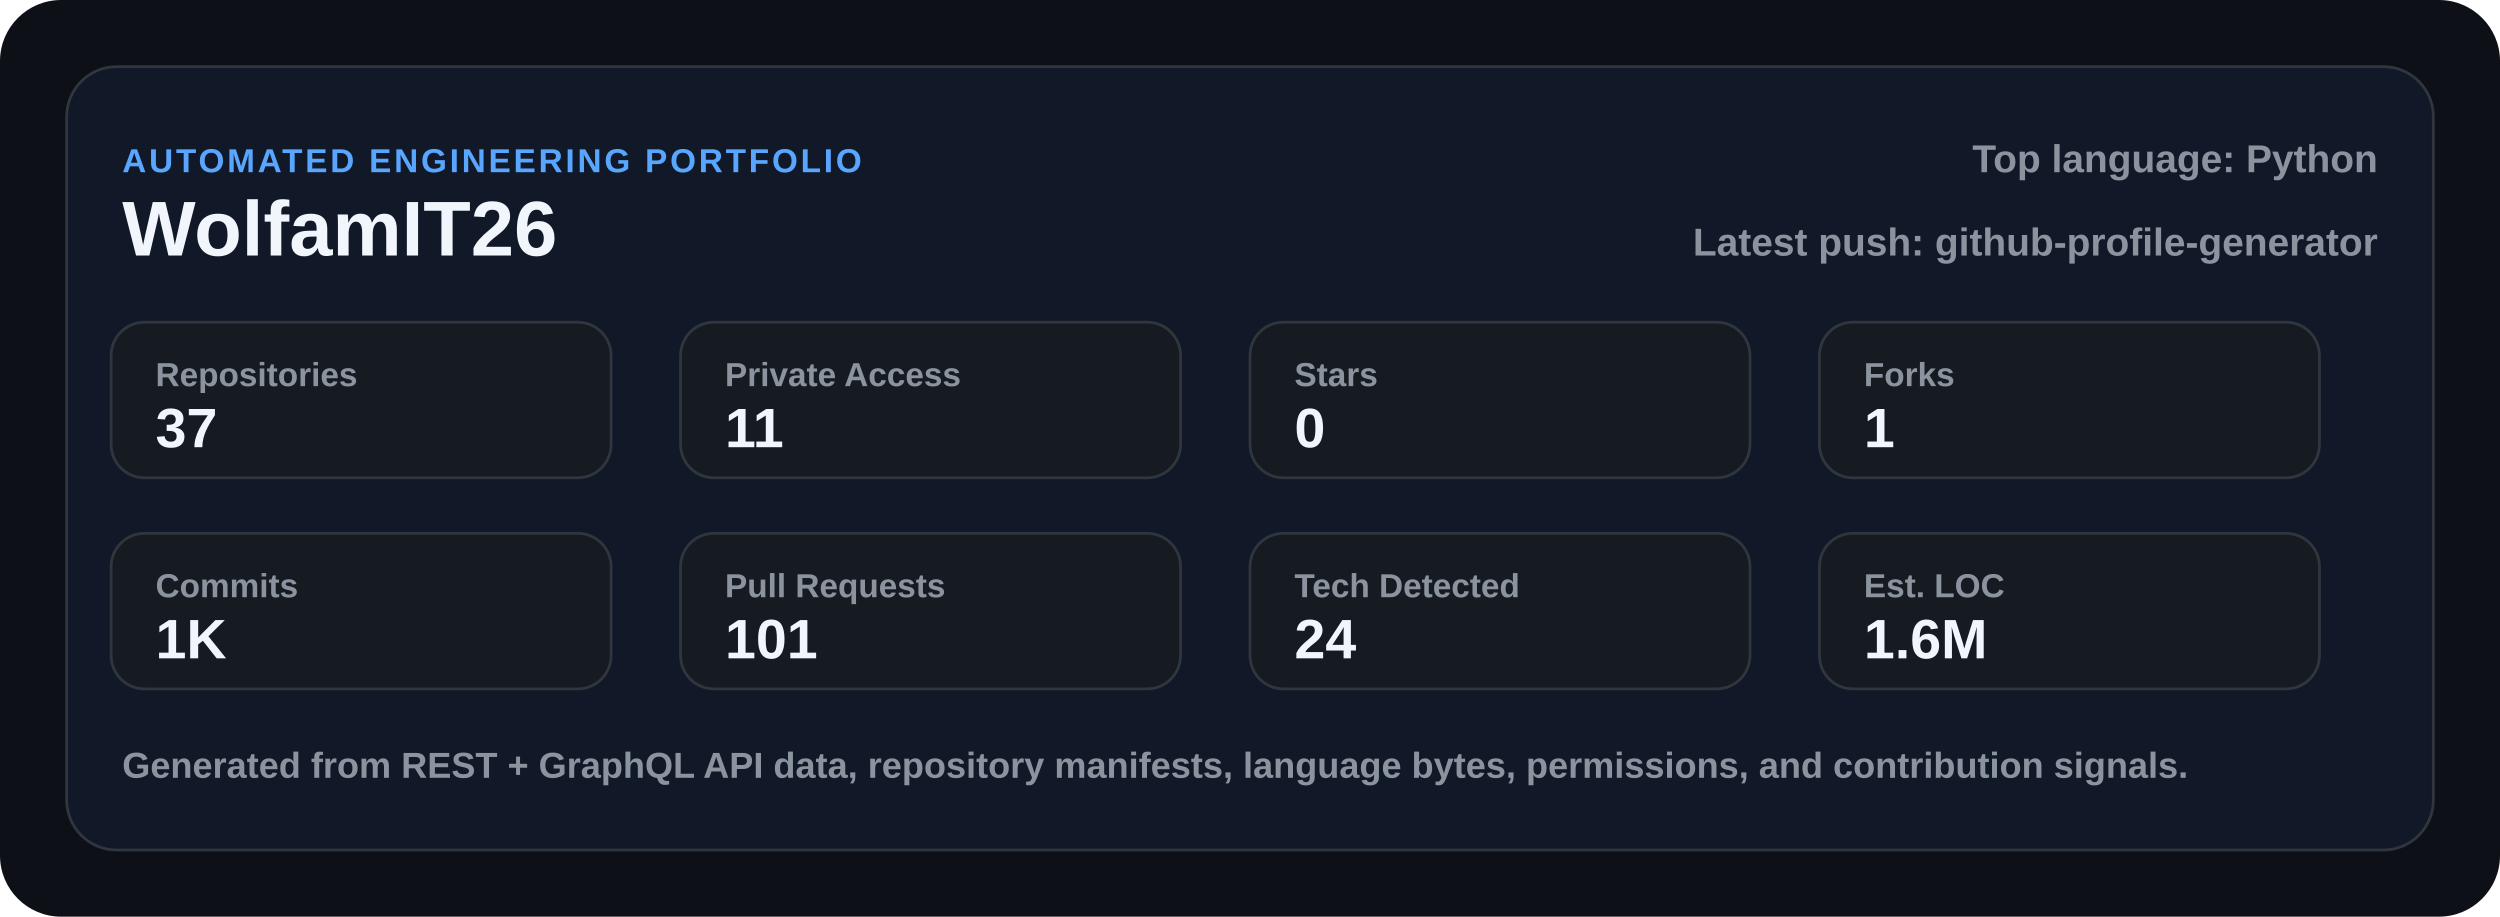
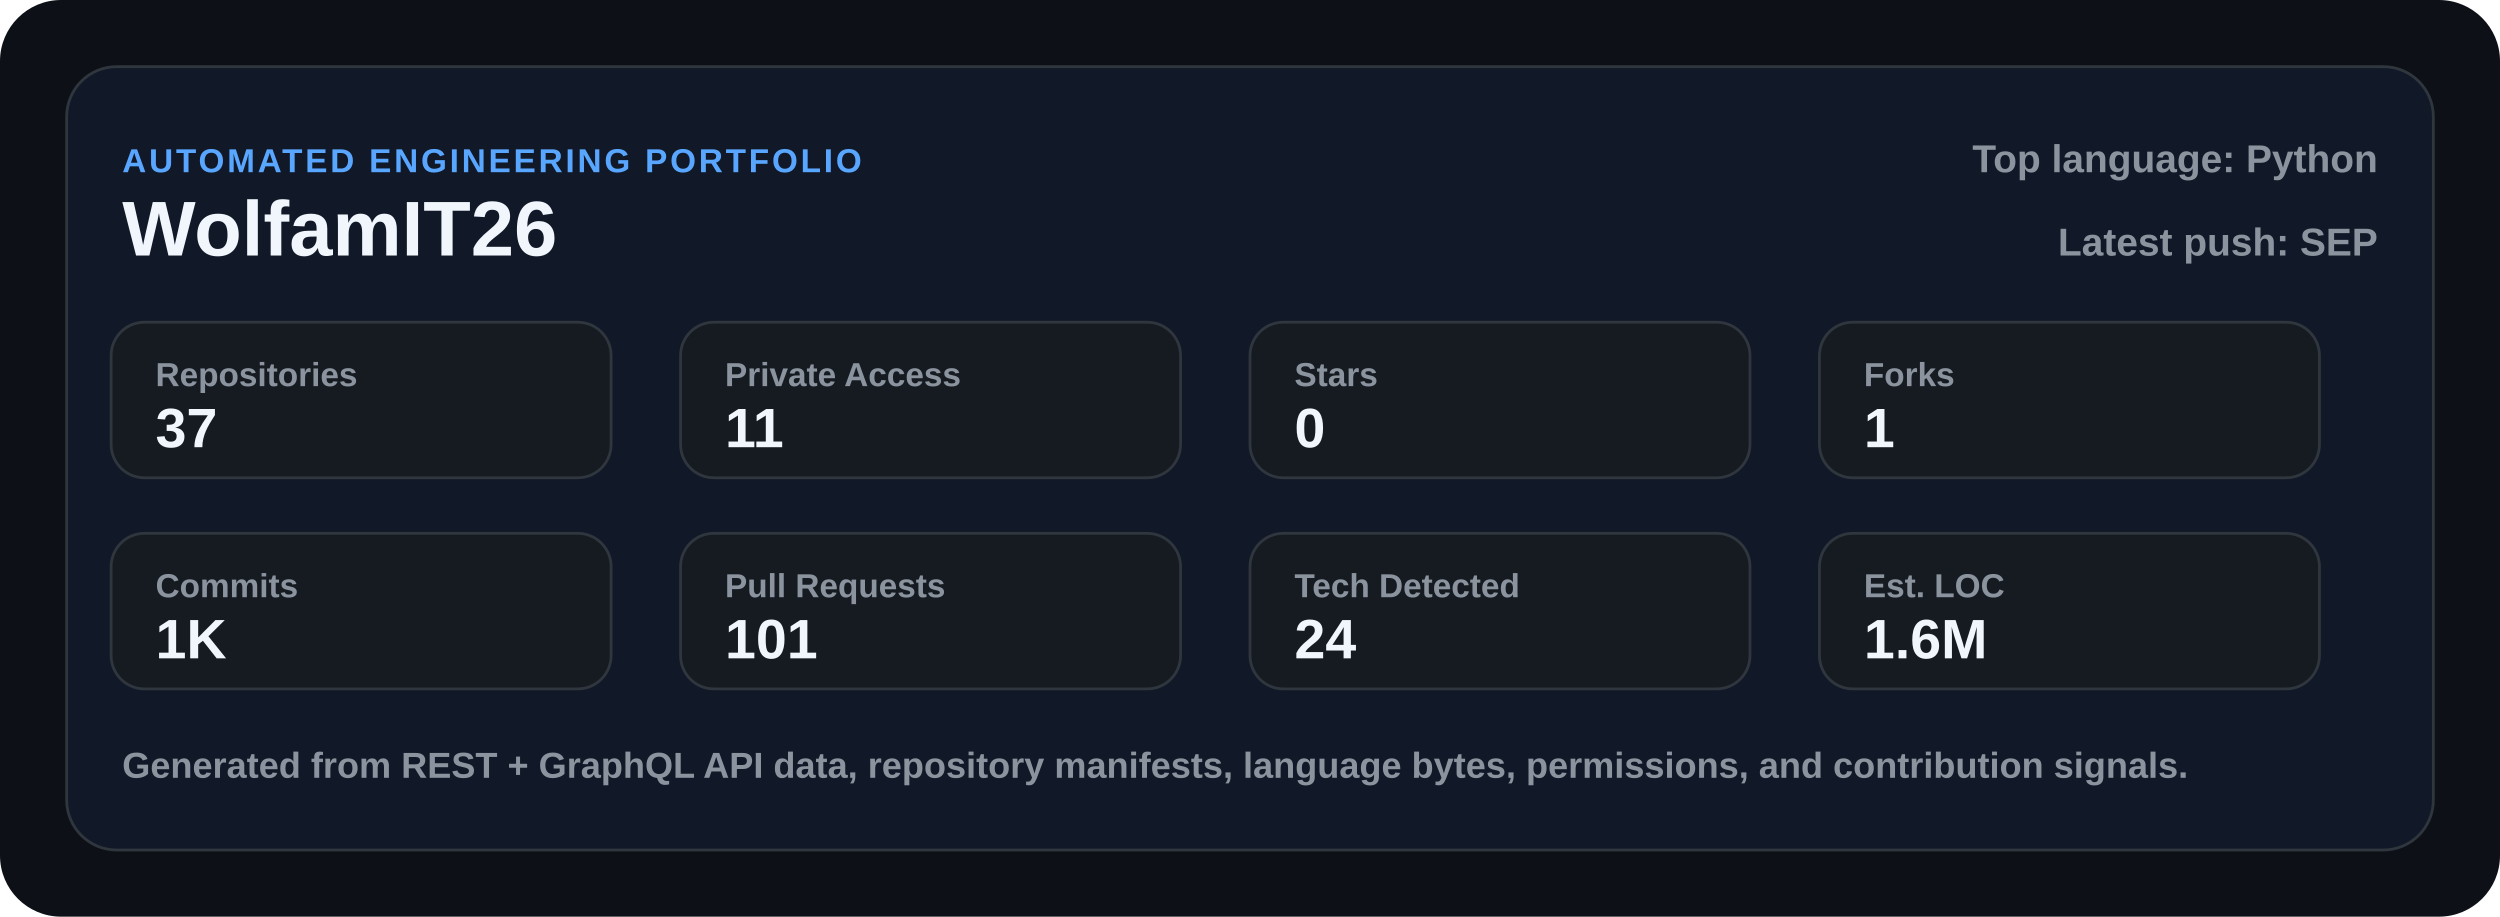
<svg xmlns="http://www.w3.org/2000/svg" width="900" height="330" viewBox="0 0 900 330" fill="none" role="img" aria-labelledby="title desc">
  <rect width="900" height="330" rx="22" fill="#0d1117" />
  <rect x="24" y="24" width="852" height="282" rx="18" fill="#111827" stroke="#30363d" />
  <text x="44" y="62" class="eyebrow">AUTOMATED ENGINEERING PORTFOLIO</text>
  <text x="44" y="92" class="title">WolfamIT26</text>
  <text x="856" y="62" text-anchor="end" class="context">Top language: Python</text>
-   <text x="856" y="92" text-anchor="end" class="context">Latest push: github-profile-generator</text>
+   <text x="856" y="92" text-anchor="end" class="context">Latest push: SEP</text>
  <rect x="40" y="116" width="180" height="56" rx="12" fill="#161b22" stroke="#30363d" />
  <text x="56" y="139" class="metric-label">Repositories</text>
  <text x="56" y="161" class="metric-value">37</text>
  <rect x="245" y="116" width="180" height="56" rx="12" fill="#161b22" stroke="#30363d" />
  <text x="261" y="139" class="metric-label">Private Access</text>
  <text x="261" y="161" class="metric-value">11</text>
  <rect x="450" y="116" width="180" height="56" rx="12" fill="#161b22" stroke="#30363d" />
  <text x="466" y="139" class="metric-label">Stars</text>
  <text x="466" y="161" class="metric-value">0</text>
  <rect x="655" y="116" width="180" height="56" rx="12" fill="#161b22" stroke="#30363d" />
  <text x="671" y="139" class="metric-label">Forks</text>
  <text x="671" y="161" class="metric-value">1</text>
  <rect x="40" y="192" width="180" height="56" rx="12" fill="#161b22" stroke="#30363d" />
  <text x="56" y="215" class="metric-label">Commits</text>
  <text x="56" y="237" class="metric-value">1K</text>
  <rect x="245" y="192" width="180" height="56" rx="12" fill="#161b22" stroke="#30363d" />
  <text x="261" y="215" class="metric-label">Pull Requests</text>
  <text x="261" y="237" class="metric-value">101</text>
  <rect x="450" y="192" width="180" height="56" rx="12" fill="#161b22" stroke="#30363d" />
  <text x="466" y="215" class="metric-label">Tech Detected</text>
  <text x="466" y="237" class="metric-value">24</text>
  <rect x="655" y="192" width="180" height="56" rx="12" fill="#161b22" stroke="#30363d" />
  <text x="671" y="215" class="metric-label">Est. LOC</text>
  <text x="671" y="237" class="metric-value">1.6M</text>
  <text x="44" y="280" class="footer">Generated from REST + GraphQL API data, repository manifests, language bytes, permissions, and contribution signals.</text>
  <style>
    .eyebrow { fill: #58a6ff; font: 700 12px Arial, sans-serif; letter-spacing: 1px; }
    .title { fill: #f0f6fc; font: 800 28px Arial, sans-serif; }
    .context { fill: #8b949e; font: 600 14px Arial, sans-serif; }
    .metric-label { fill: #8b949e; font: 600 12px Arial, sans-serif; }
    .metric-value { fill: #f0f6fc; font: 800 20px Arial, sans-serif; }
    .footer { fill: #8b949e; font: 600 13px Arial, sans-serif; }
  </style>
</svg>
